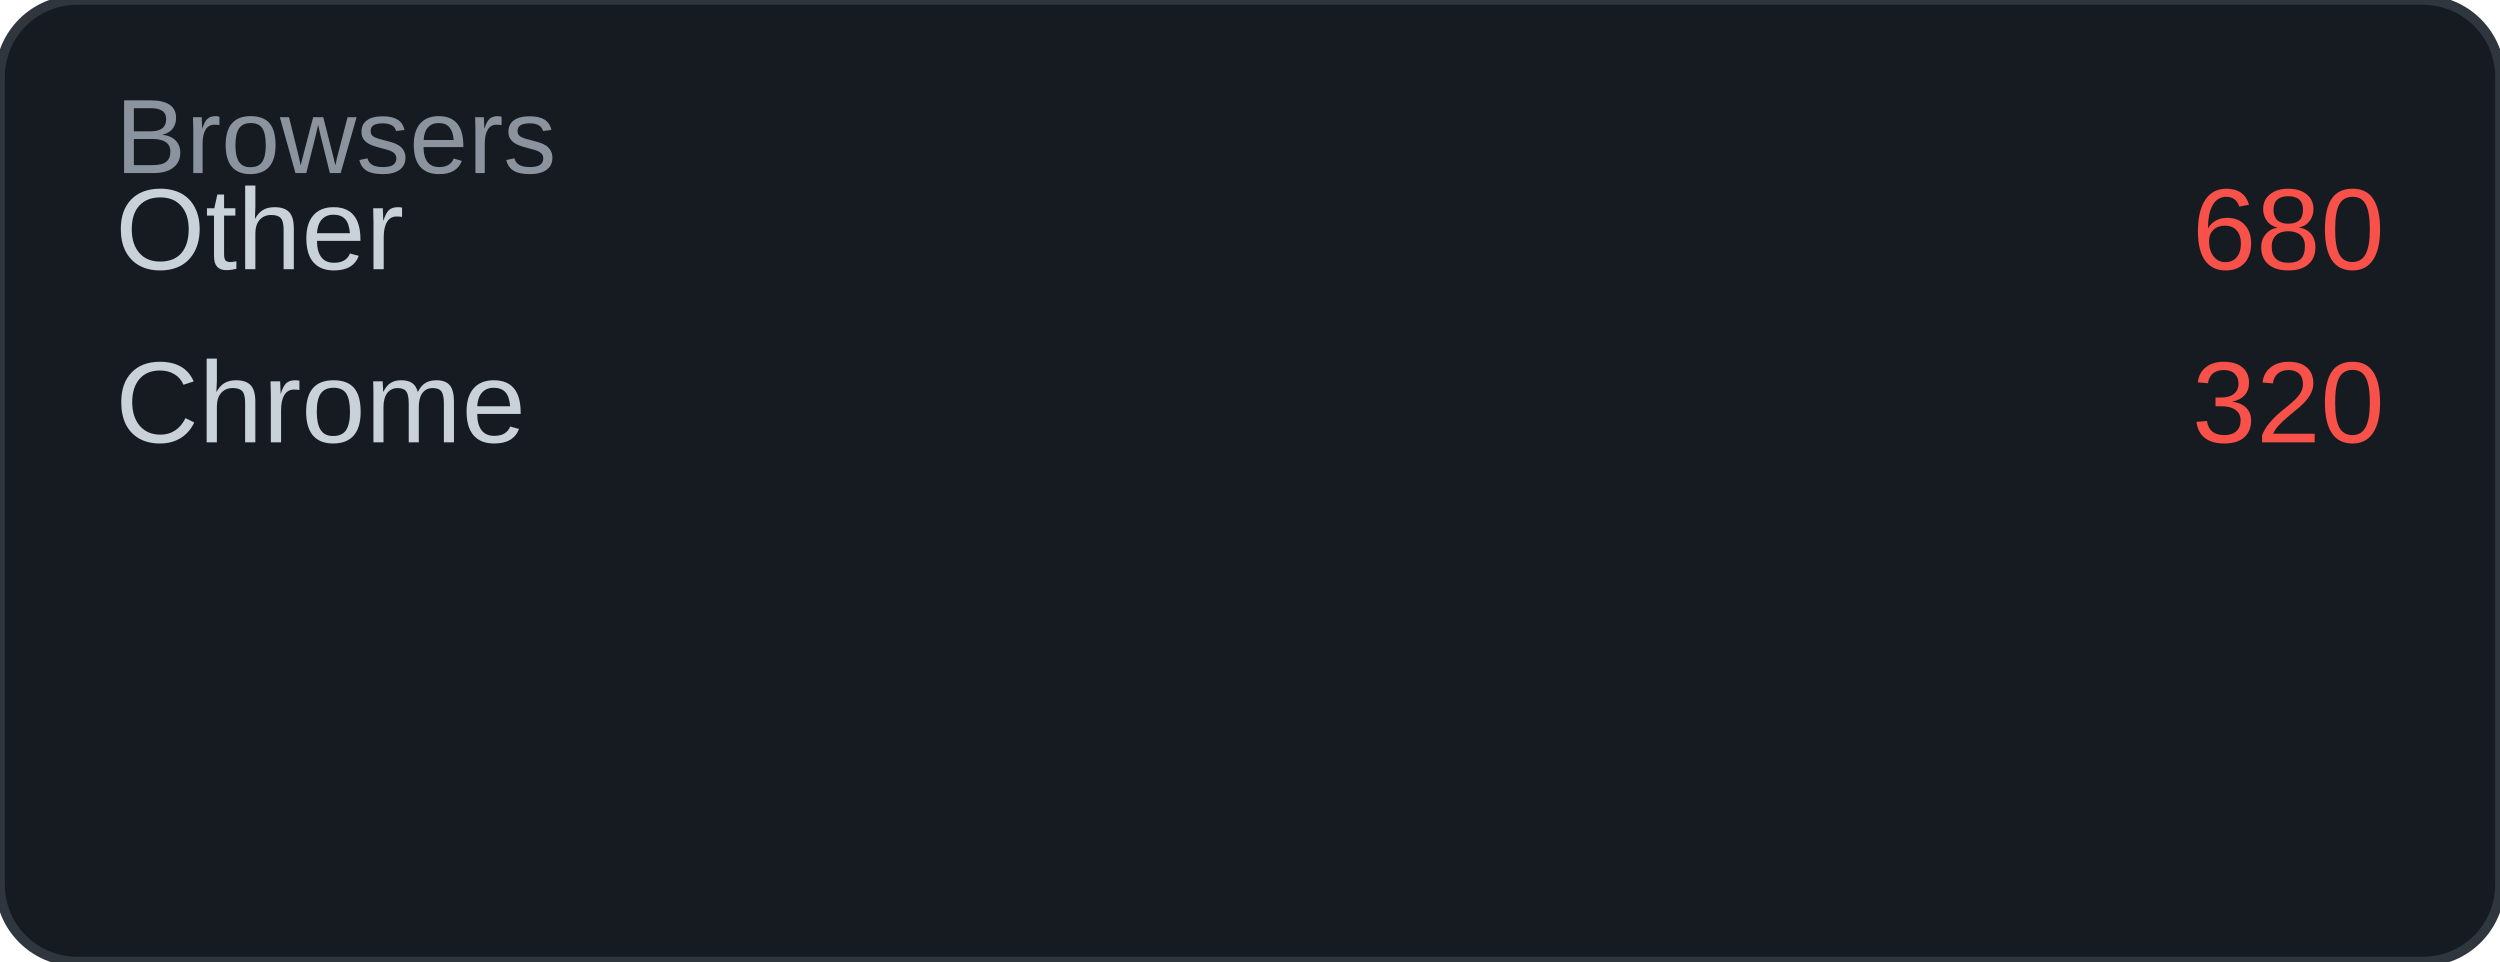
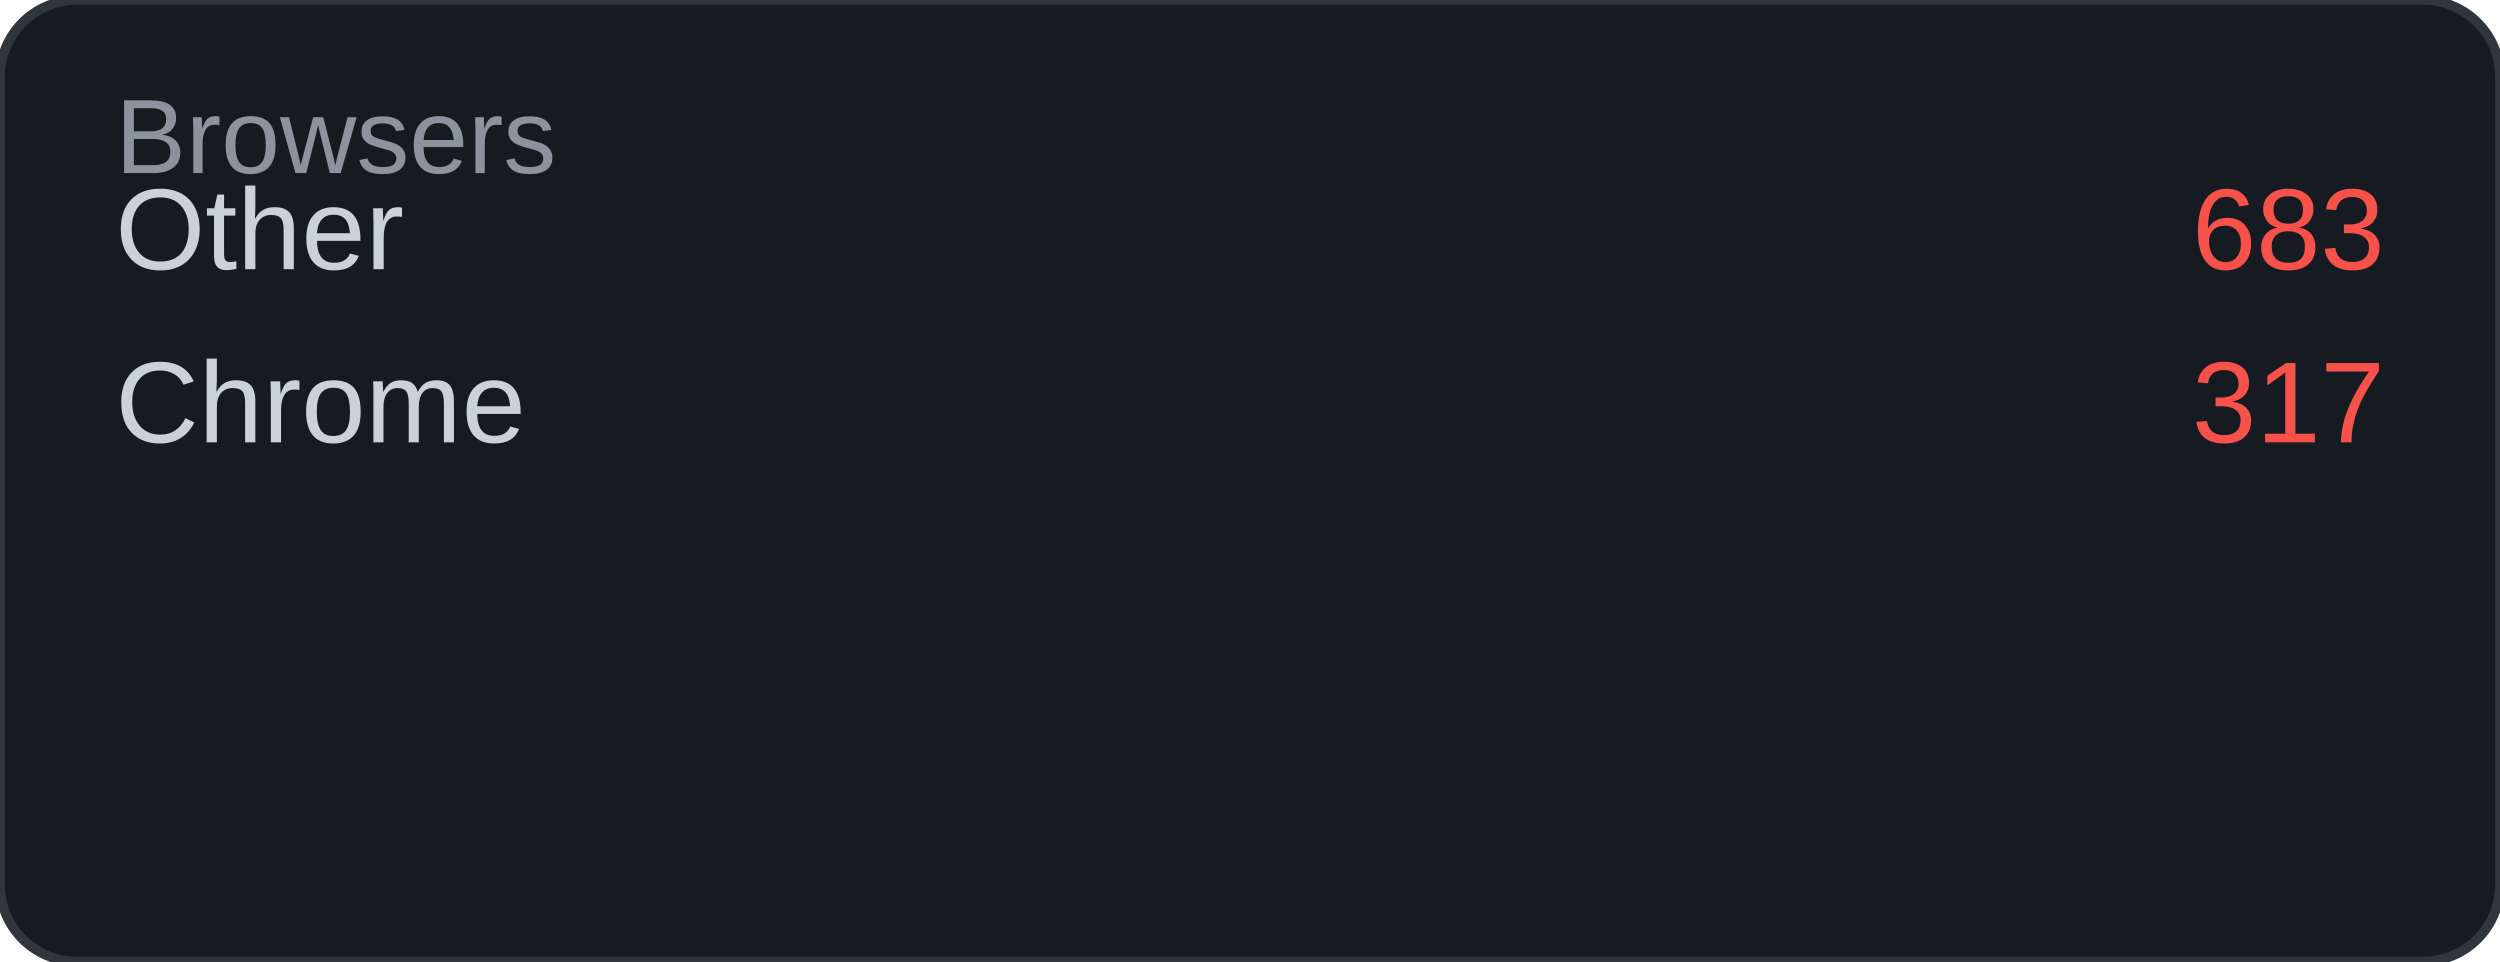
<svg xmlns="http://www.w3.org/2000/svg" width="260" height="100" viewBox="0 0 260 100">
  <rect width="260" height="100" rx="8" fill="#161b22" />
  <rect width="260" height="100" rx="8" fill="none" stroke="#30363d" stroke-width="1" />
  <text x="12" y="18" font-family="Arial, sans-serif" font-size="11" fill="#8b949e">Browsers</text>
  <text x="12" y="28" font-family="Arial, sans-serif" font-size="12" fill="#c9d1d9">Other</text>
-   <text x="248" y="28" font-family="Arial, sans-serif" font-size="12" fill="#f85149" text-anchor="end">680</text>
+   <text x="248" y="28" font-family="Arial, sans-serif" font-size="12" fill="#f85149" text-anchor="end">683</text>
  <text x="12" y="46" font-family="Arial, sans-serif" font-size="12" fill="#c9d1d9">Chrome</text>
-   <text x="248" y="46" font-family="Arial, sans-serif" font-size="12" fill="#f85149" text-anchor="end">320</text>
+   <text x="248" y="46" font-family="Arial, sans-serif" font-size="12" fill="#f85149" text-anchor="end">317</text>
</svg>
